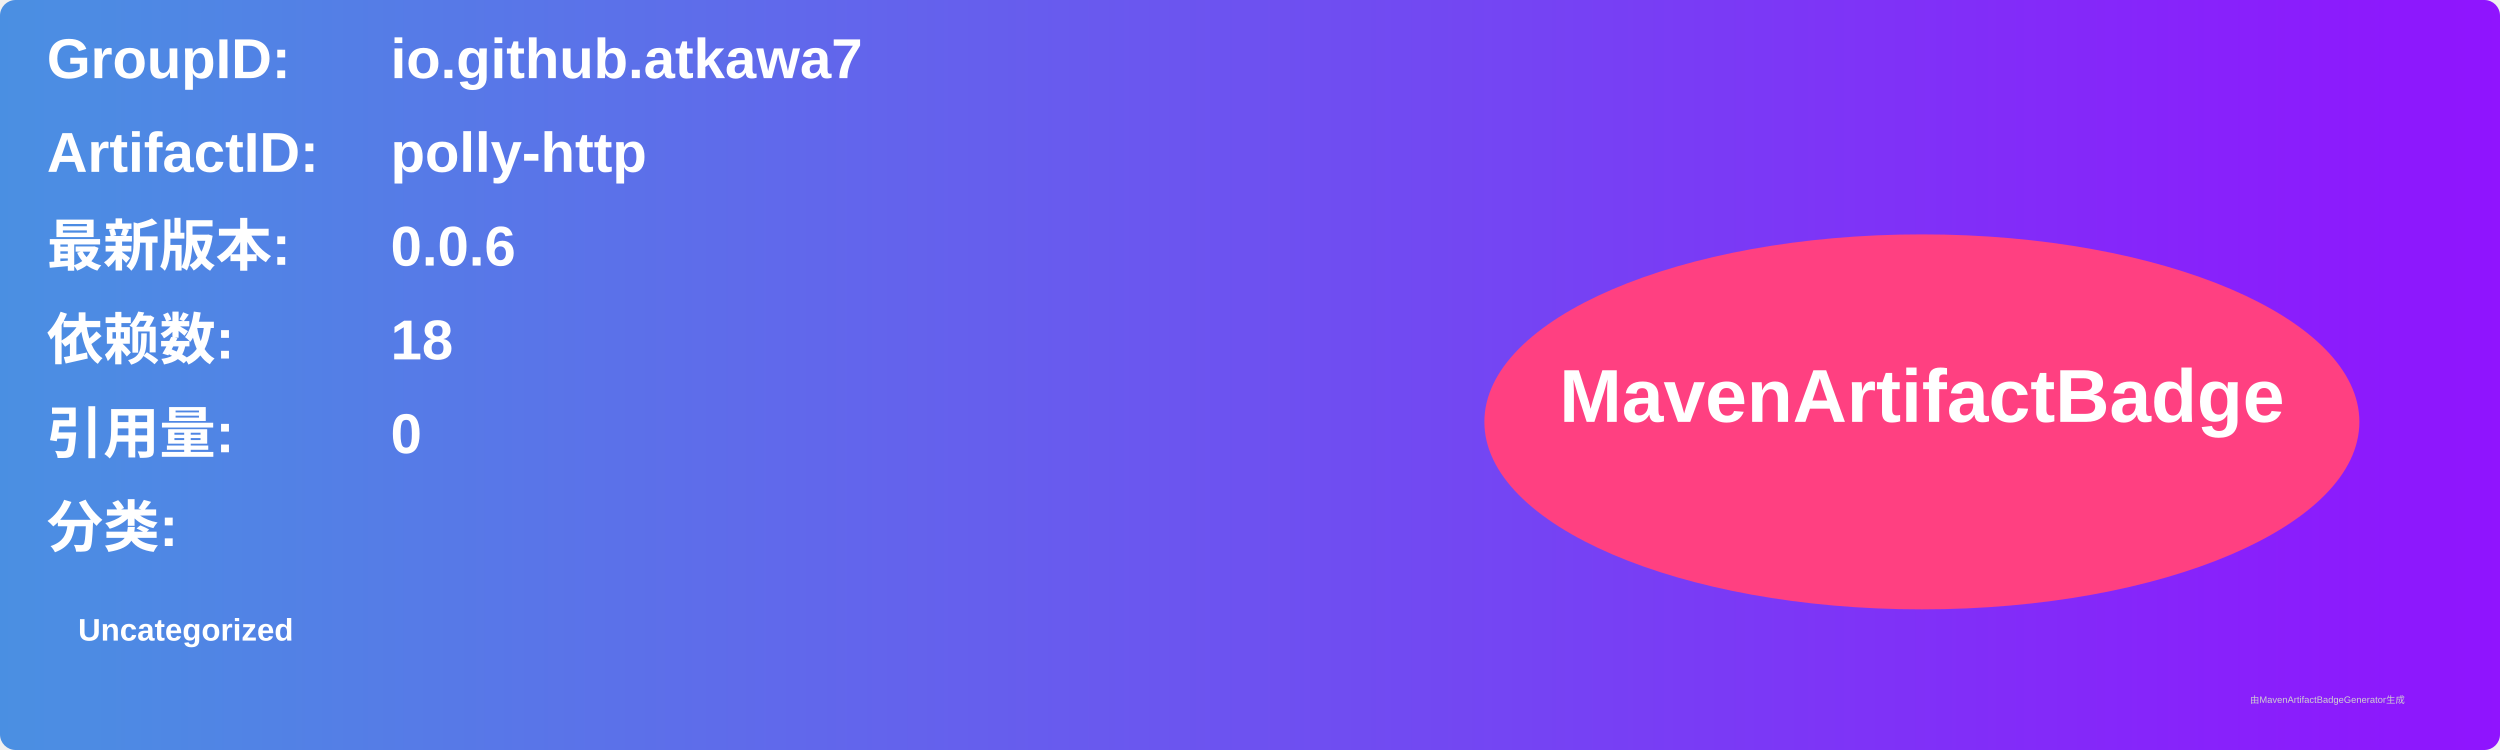
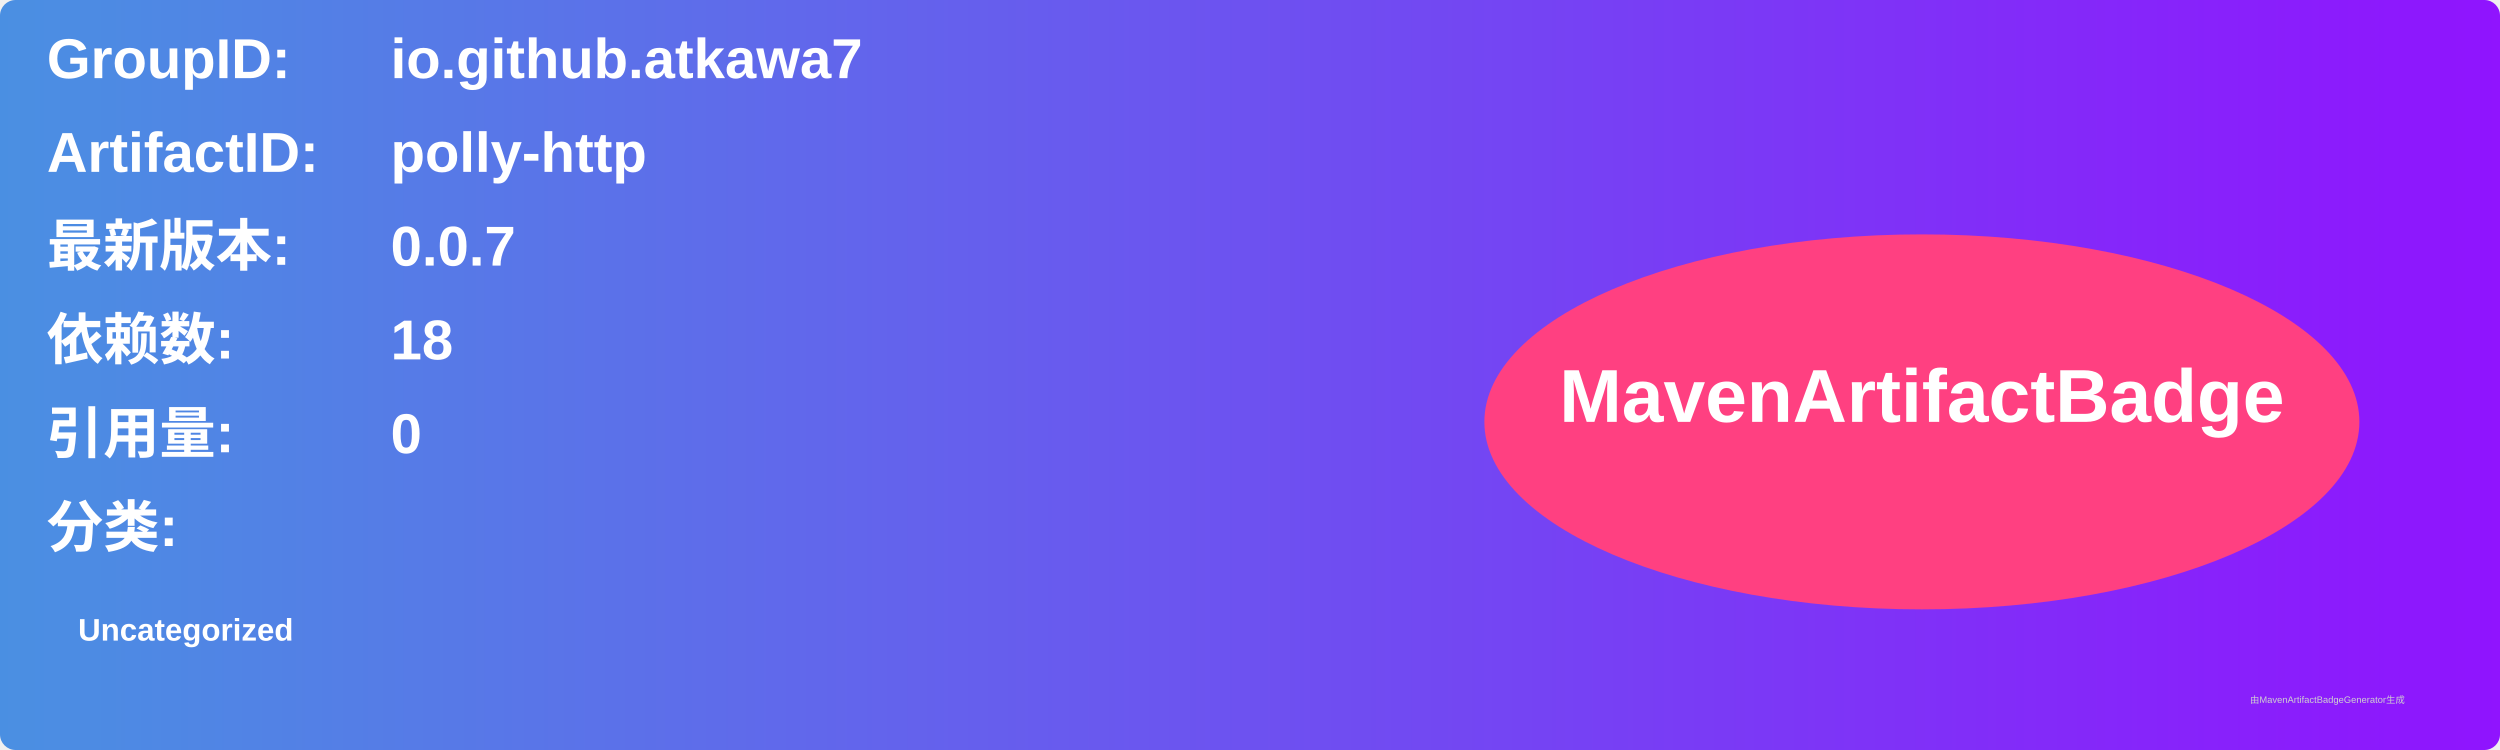
<svg xmlns="http://www.w3.org/2000/svg" width="800" height="240" viewBox="0 0 800 240">
  <linearGradient id="grad" x1="0%" y1="0%" x2="100%" y2="0%">
    <stop offset="0%" stop-color="#4a90e2" />
    <stop offset="100%" stop-color="#9013fe" />
  </linearGradient>
  <rect width="100%" height="100%" rx="5" ry="5" fill="url(#grad)" />
  <g transform="translate(15, 15)">
    <text x="0" y="10" font-family="Arial" font-size="18" fill="white" font-weight="bold" width="260">GroupID:</text>
    <text x="110" y="10" font-family="Arial" font-size="18" fill="white" font-weight="bold" width="460">io.github.atkawa7</text>
    <text x="0" y="40" font-family="Arial" font-size="18" fill="white" font-weight="bold" width="260">ArtifactID:</text>
    <text x="110" y="40" font-family="Arial" font-size="18" fill="white" font-weight="bold" width="460">polly-http</text>
    <text x="0" y="70" font-family="Arial" font-size="18" fill="white" font-weight="bold">最新版本:</text>
    <text x="110" y="70" font-family="Arial" font-size="18" fill="white" font-weight="bold">
-       <tspan font-weight="bold">0.0.6</tspan>
+       <tspan font-weight="bold">0.0.7</tspan>
    </text>
    <text x="0" y="100" font-family="Arial" font-size="18" fill="white" font-weight="bold">依赖数: </text>
    <text x="110" y="100" font-family="Arial" font-size="18" fill="white">
      <tspan font-weight="bold">18</tspan>
    </text>
    <text x="0" y="130" font-family="Arial" font-size="18" fill="white" font-weight="bold">引用量: </text>
    <text x="110" y="130" font-family="Arial" font-size="18" fill="white">
      <tspan font-weight="bold">0</tspan>
    </text>
    <text x="0" y="160" font-family="Arial" font-size="18" fill="white" font-weight="bold">分类:</text>
    <text x="10" y="190" font-family="Arial" font-size="10" fill="white">
      <tspan font-weight="bold">Uncategorized</tspan>
    </text>
    <ellipse cx="600" cy="120" rx="140" ry="60" fill="#ff4081" />
    <text x="600" y="120" text-anchor="middle" font-family="Arial" font-size="24" fill="white" font-weight="bold">MavenArtifactBadge</text>
  </g>
  <text x="720" y="225" font-family="Arial" font-size="3" fill="#d0d0d0">由MavenArtifactBadgeGenerator生成</text>
</svg>
